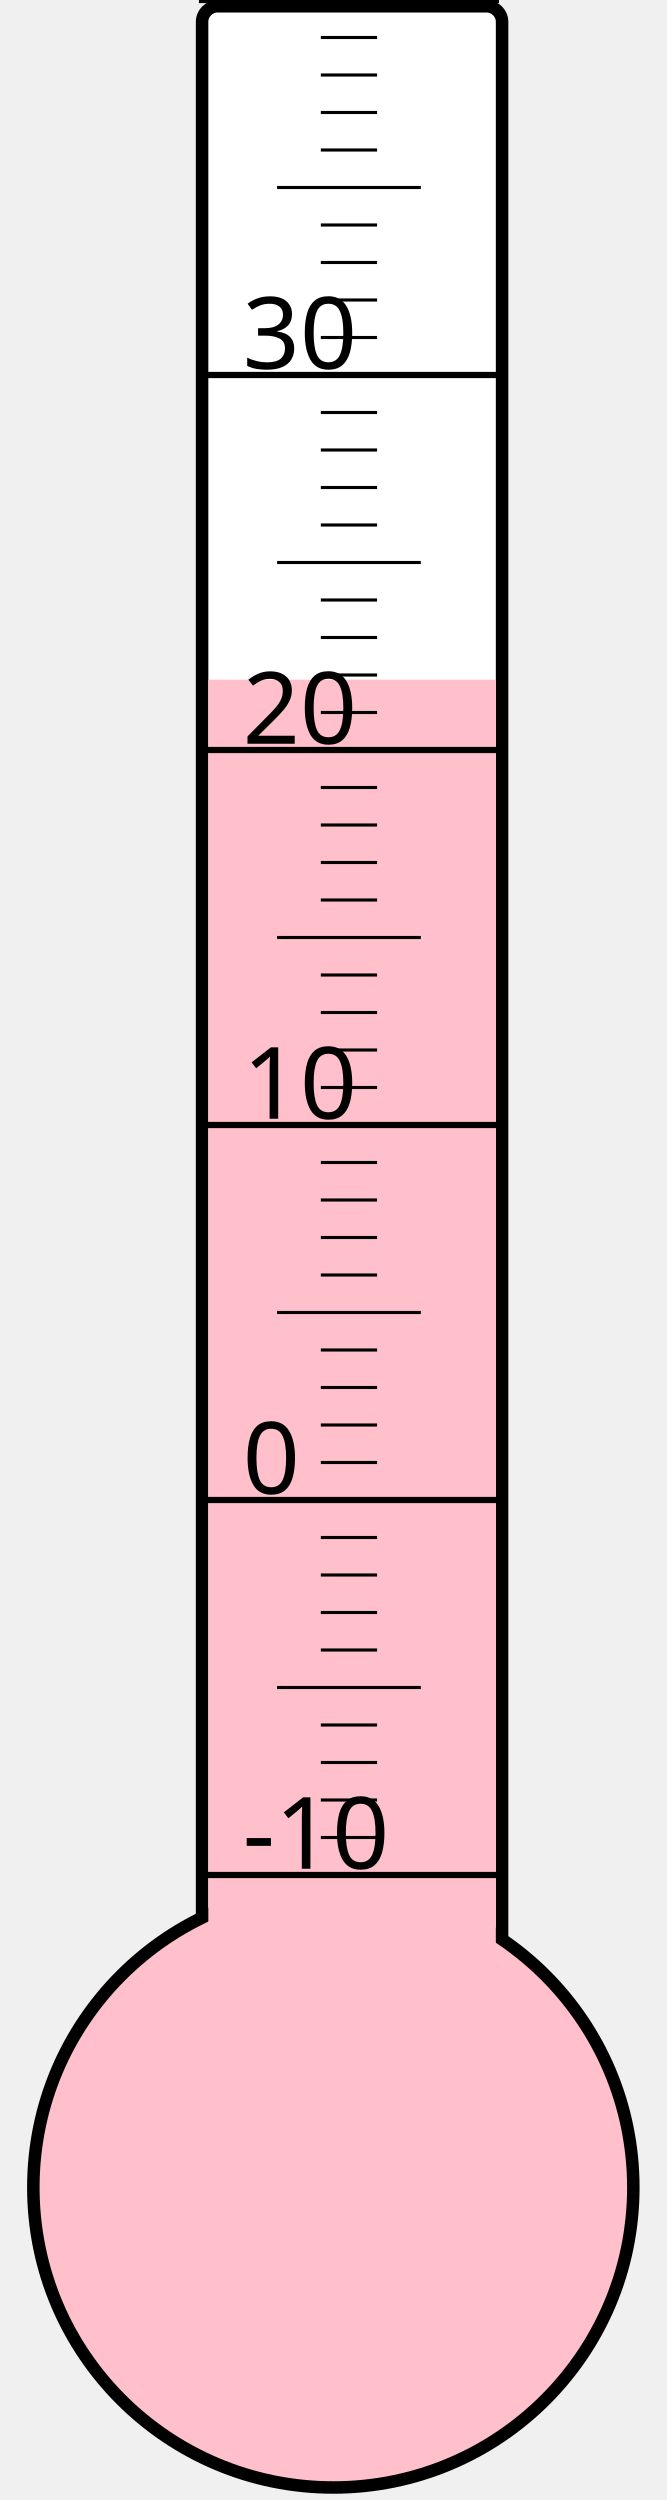
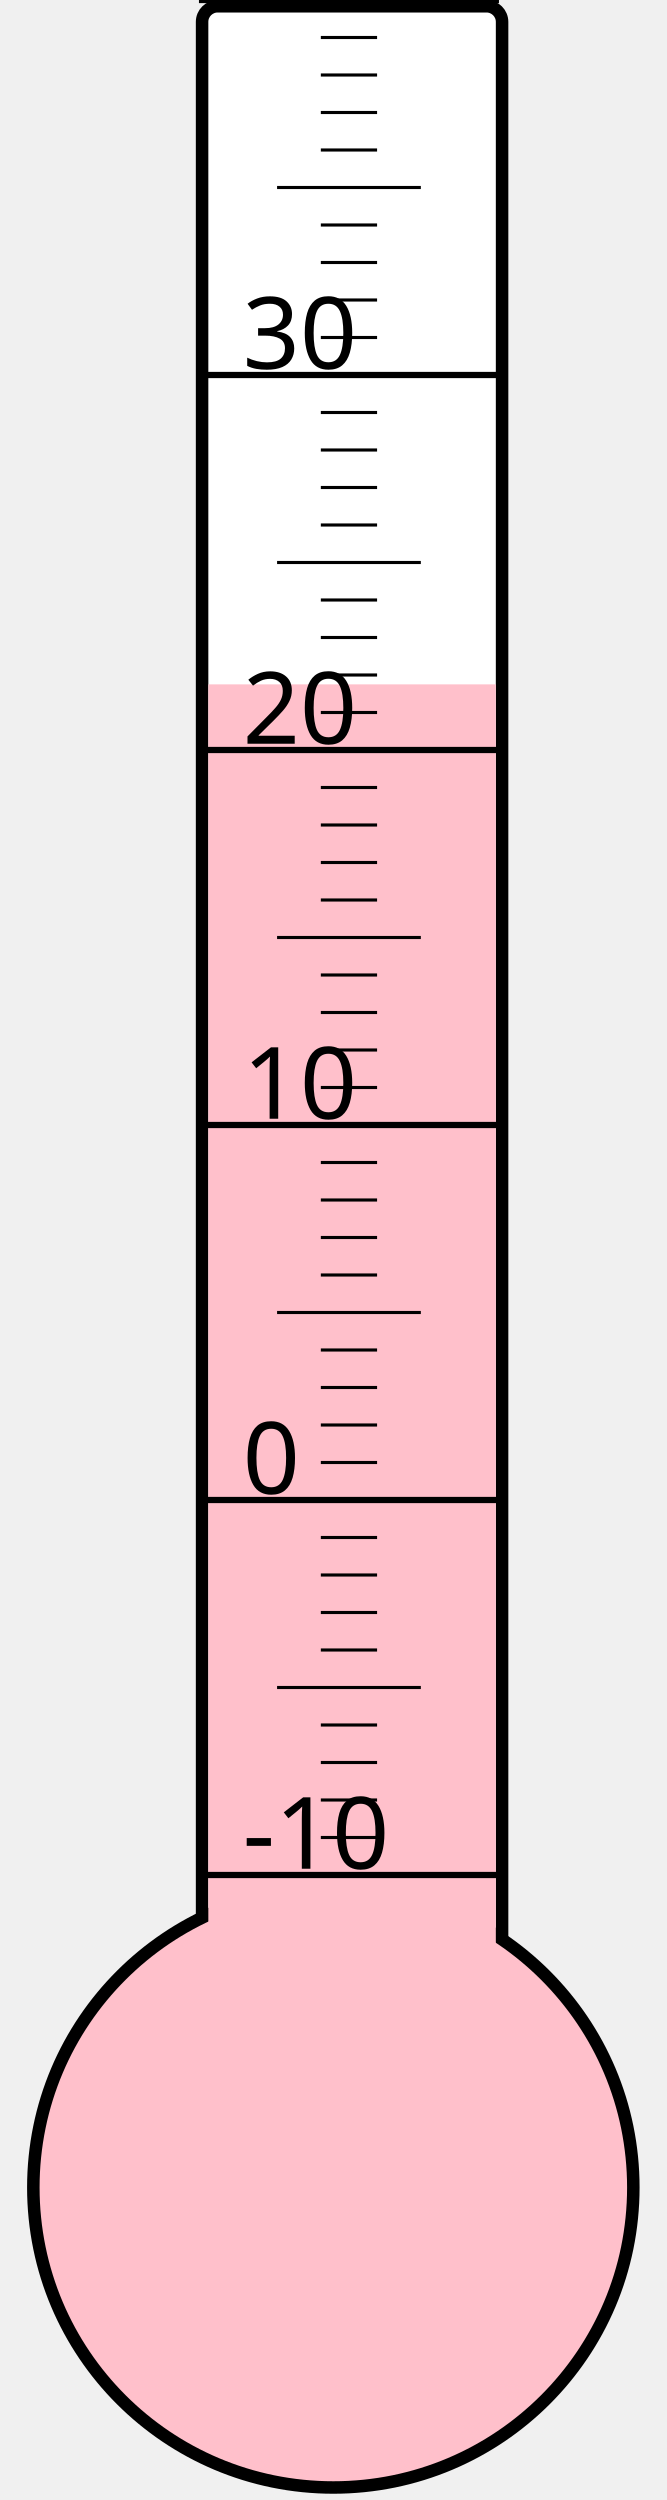
<svg xmlns="http://www.w3.org/2000/svg" width="40px" height="150px" viewBox="0 0 200 800">
  <rect width="200" height="800" x="0" y="0" style="fill: #ffffeb; fill-opacity: 0;" />
  <rect width="96" height="680" x="58" y="2" rx="5" ry="5" style="fill: white; fill-opacity: 1; stroke: black; stroke-width: 4;" />
  <circle cx="100" cy="700" r="96" style="fill: pink; stroke: black; stroke-width: 4;" />
-   <rect width="92" height="482.5" x="60" y="217.5" style="fill: pink; fill-opacity: 1; stroke-width: 0;" />
+   <rect width="92" height="481.0" x="60" y="219.0" style="fill: pink; fill-opacity: 1; stroke-width: 0;" />
  <text x="71" y="598" style="font-family: sans-serif; font-size: 24pt;">-10</text>
  <text x="71" y="478" style="font-family: sans-serif; font-size: 24pt;">0</text>
  <text x="71" y="358" style="font-family: sans-serif; font-size: 24pt;">10</text>
  <text x="71" y="238" style="font-family: sans-serif; font-size: 24pt;">20</text>
  <text x="71" y="118" style="font-family: sans-serif; font-size: 24pt;">30</text>
  <g style="stroke: black;">
    <line x1="57" y1="600" x2="153" y2="600" style="stroke-width: 2;" />
    <line x1="96" y1="588" x2="114" y2="588" style="stroke-width: 1;" />
    <line x1="96" y1="576" x2="114" y2="576" style="stroke-width: 1;" />
    <line x1="96" y1="564" x2="114" y2="564" style="stroke-width: 1;" />
    <line x1="96" y1="552" x2="114" y2="552" style="stroke-width: 1;" />
    <line x1="82" y1="540" x2="128" y2="540" style="stroke-width: 1;" />
    <line x1="96" y1="528" x2="114" y2="528" style="stroke-width: 1;" />
    <line x1="96" y1="516" x2="114" y2="516" style="stroke-width: 1;" />
    <line x1="96" y1="504" x2="114" y2="504" style="stroke-width: 1;" />
    <line x1="96" y1="492" x2="114" y2="492" style="stroke-width: 1;" />
    <line x1="57" y1="480" x2="153" y2="480" style="stroke-width: 2;" />
    <line x1="96" y1="468" x2="114" y2="468" style="stroke-width: 1;" />
    <line x1="96" y1="456" x2="114" y2="456" style="stroke-width: 1;" />
    <line x1="96" y1="444" x2="114" y2="444" style="stroke-width: 1;" />
    <line x1="96" y1="432" x2="114" y2="432" style="stroke-width: 1;" />
    <line x1="82" y1="420" x2="128" y2="420" style="stroke-width: 1;" />
    <line x1="96" y1="408" x2="114" y2="408" style="stroke-width: 1;" />
    <line x1="96" y1="396" x2="114" y2="396" style="stroke-width: 1;" />
    <line x1="96" y1="384" x2="114" y2="384" style="stroke-width: 1;" />
    <line x1="96" y1="372" x2="114" y2="372" style="stroke-width: 1;" />
    <line x1="57" y1="360" x2="153" y2="360" style="stroke-width: 2;" />
    <line x1="96" y1="348" x2="114" y2="348" style="stroke-width: 1;" />
    <line x1="96" y1="336" x2="114" y2="336" style="stroke-width: 1;" />
    <line x1="96" y1="324" x2="114" y2="324" style="stroke-width: 1;" />
    <line x1="96" y1="312" x2="114" y2="312" style="stroke-width: 1;" />
    <line x1="82" y1="300" x2="128" y2="300" style="stroke-width: 1;" />
    <line x1="96" y1="288" x2="114" y2="288" style="stroke-width: 1;" />
    <line x1="96" y1="276" x2="114" y2="276" style="stroke-width: 1;" />
    <line x1="96" y1="264" x2="114" y2="264" style="stroke-width: 1;" />
    <line x1="96" y1="252" x2="114" y2="252" style="stroke-width: 1;" />
    <line x1="57" y1="240" x2="153" y2="240" style="stroke-width: 2;" />
    <line x1="96" y1="228" x2="114" y2="228" style="stroke-width: 1;" />
    <line x1="96" y1="216" x2="114" y2="216" style="stroke-width: 1;" />
    <line x1="96" y1="204" x2="114" y2="204" style="stroke-width: 1;" />
    <line x1="96" y1="192" x2="114" y2="192" style="stroke-width: 1;" />
    <line x1="82" y1="180" x2="128" y2="180" style="stroke-width: 1;" />
    <line x1="96" y1="168" x2="114" y2="168" style="stroke-width: 1;" />
    <line x1="96" y1="156" x2="114" y2="156" style="stroke-width: 1;" />
    <line x1="96" y1="144" x2="114" y2="144" style="stroke-width: 1;" />
    <line x1="96" y1="132" x2="114" y2="132" style="stroke-width: 1;" />
    <line x1="57" y1="120" x2="153" y2="120" style="stroke-width: 2;" />
    <line x1="96" y1="108" x2="114" y2="108" style="stroke-width: 1;" />
    <line x1="96" y1="96" x2="114" y2="96" style="stroke-width: 1;" />
    <line x1="96" y1="84" x2="114" y2="84" style="stroke-width: 1;" />
    <line x1="96" y1="72" x2="114" y2="72" style="stroke-width: 1;" />
    <line x1="82" y1="60" x2="128" y2="60" style="stroke-width: 1;" />
    <line x1="96" y1="48" x2="114" y2="48" style="stroke-width: 1;" />
    <line x1="96" y1="36" x2="114" y2="36" style="stroke-width: 1;" />
    <line x1="96" y1="24" x2="114" y2="24" style="stroke-width: 1;" />
    <line x1="96" y1="12" x2="114" y2="12" style="stroke-width: 1;" />
    <line x1="57" y1="0" x2="153" y2="0" style="stroke-width: 2;" />
  </g>
</svg>
